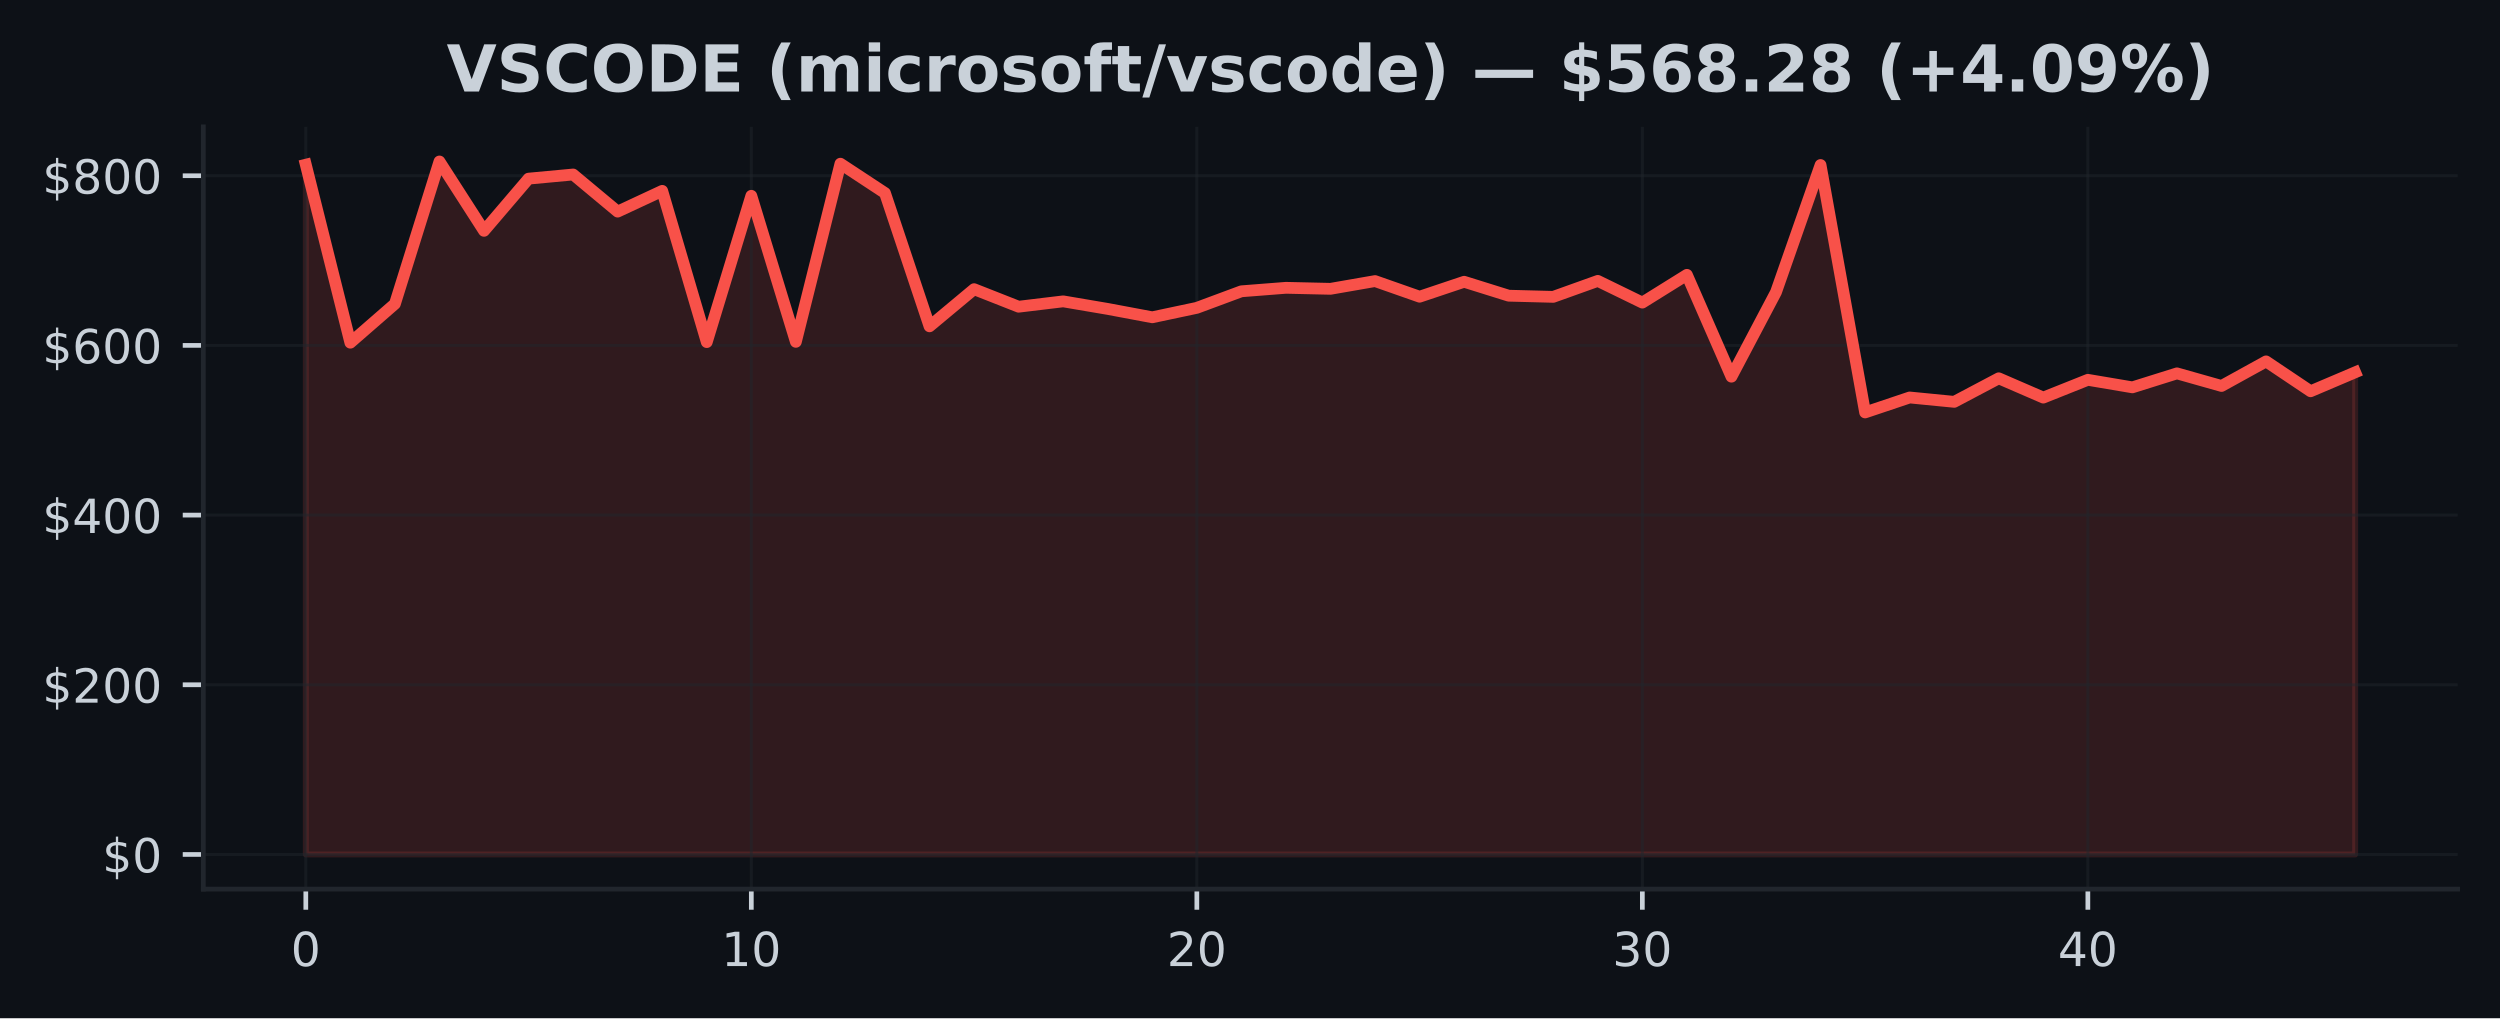
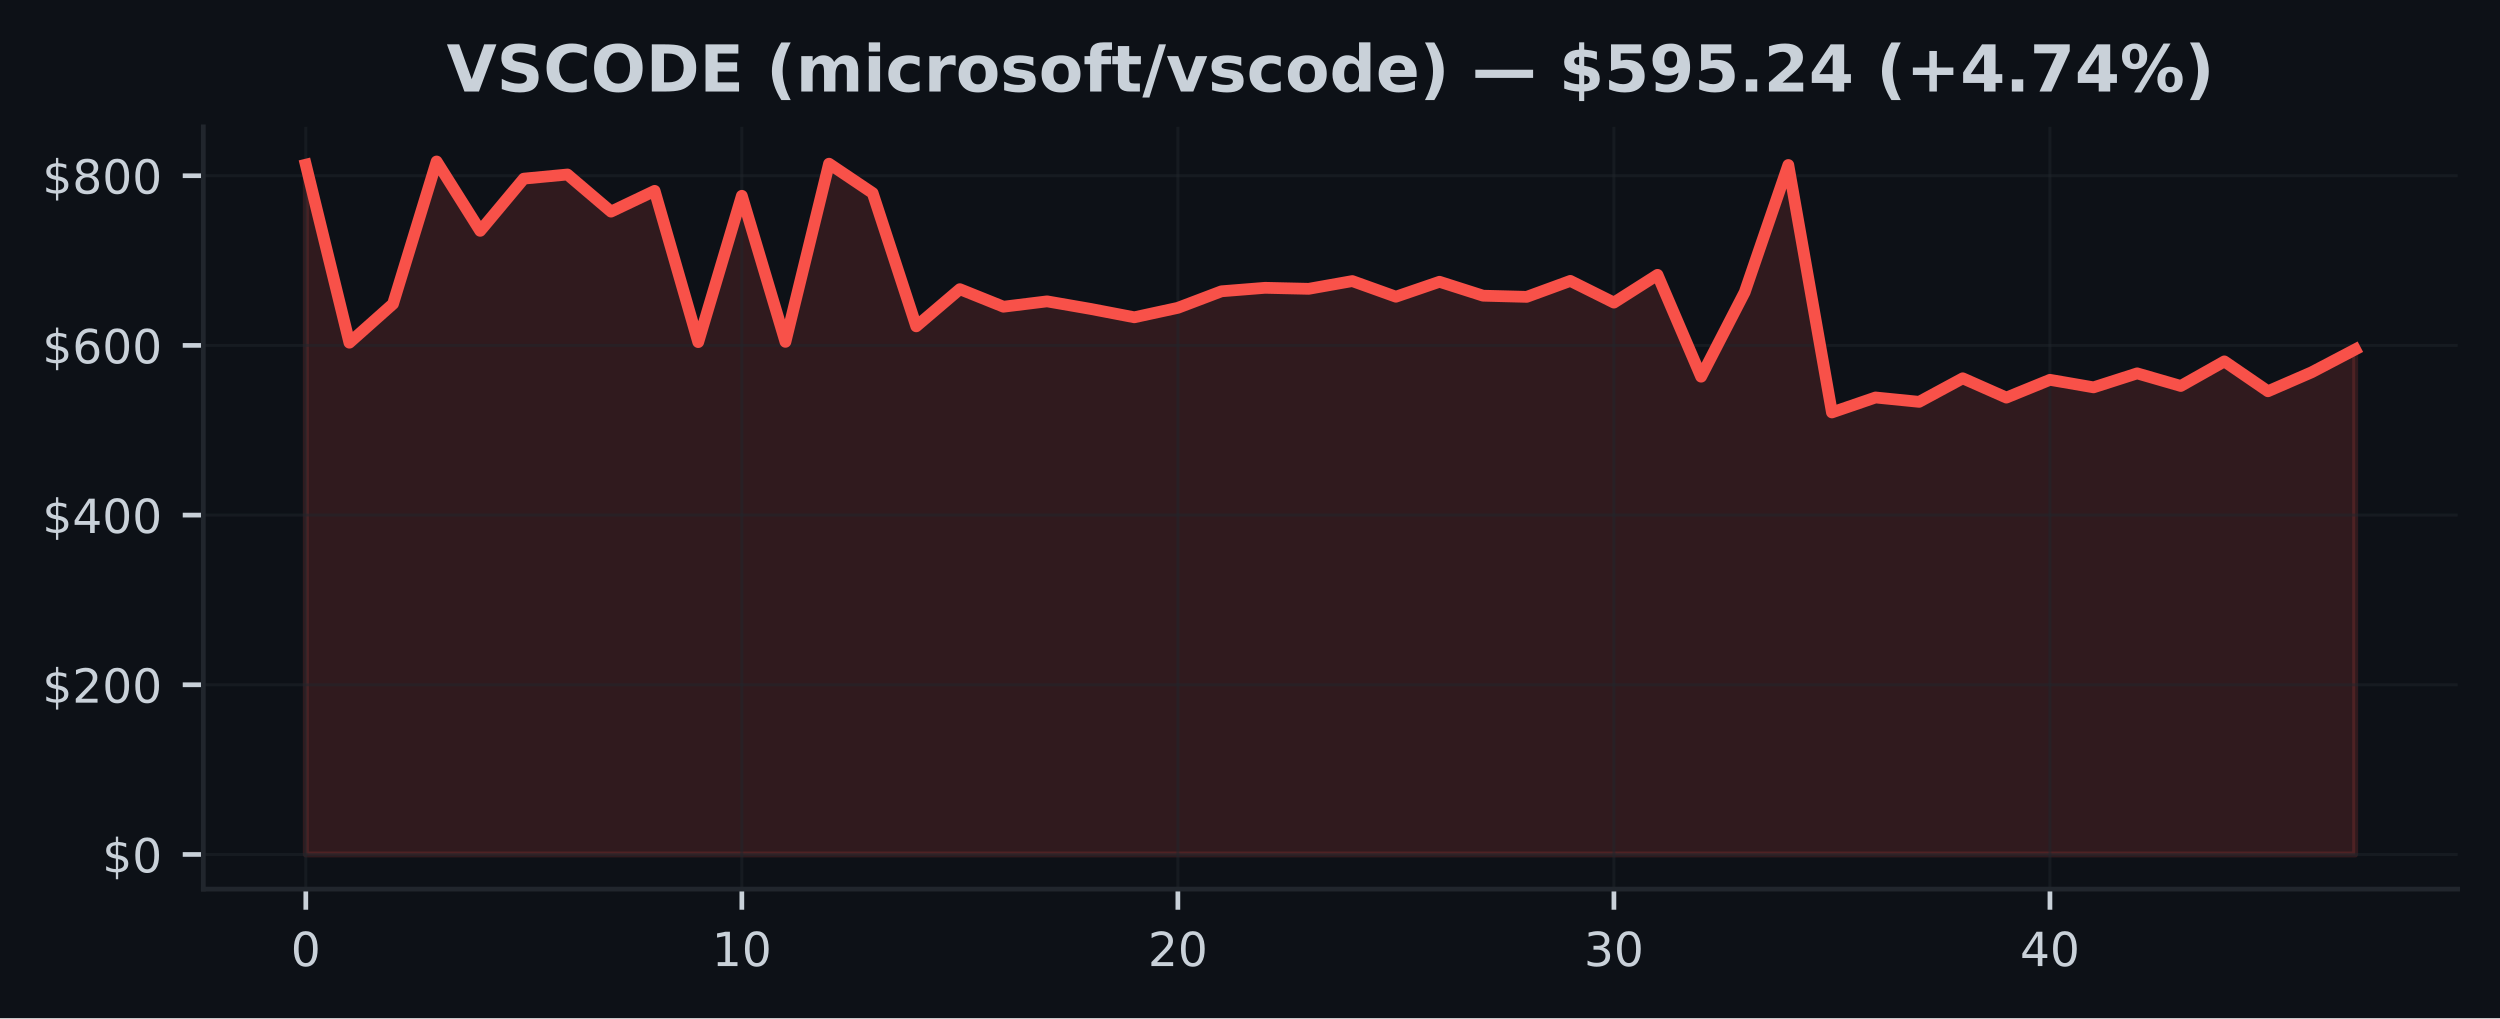
<svg xmlns="http://www.w3.org/2000/svg" xmlns:xlink="http://www.w3.org/1999/xlink" width="424.91pt" height="173.061pt" viewBox="0 0 424.91 173.061" version="1.1">
  <defs>
    <style type="text/css">*{stroke-linejoin: round; stroke-linecap: butt}</style>
  </defs>
  <g id="figure_1">
    <g id="patch_1">
      <path d="M 0 173.061  L 424.91 173.061  L 424.91 0  L 0 0  z " style="fill: #0d1117" />
    </g>
    <g id="axes_1">
      <g id="patch_2">
        <path d="M 34.56 151.118  L 417.71 151.118  L 417.71 21.558  L 34.56 21.558  z " style="fill: #0d1117" />
      </g>
      <g id="FillBetweenPolyCollection_1">
        <defs>
-           <path id="mf17feaef3d" d="M 51.976 -27.832  L 51.976 -145.067  L 59.548 -114.817  L 67.12 -121.409  L 74.692 -145.613  L 82.264 -133.829  L 89.837 -142.699  L 97.409 -143.403  L 104.981 -137.094  L 112.553 -140.621  L 120.125 -114.917  L 127.697 -139.78  L 135.269 -114.961  L 142.842 -145.237  L 150.414 -140.253  L 157.986 -117.597  L 165.558 -123.912  L 173.13 -120.93  L 180.702 -121.841  L 188.274 -120.555  L 195.846 -119.133  L 203.419 -120.74  L 210.991 -123.552  L 218.563 -124.144  L 226.135 -123.971  L 233.707 -125.289  L 241.279 -122.63  L 248.851 -125.17  L 256.424 -122.803  L 263.996 -122.606  L 271.568 -125.32  L 279.14 -121.629  L 286.712 -126.346  L 294.284 -109.04  L 301.856 -123.407  L 309.428 -145.014  L 317.001 -102.962  L 324.573 -105.504  L 332.145 -104.762  L 339.717 -108.763  L 347.289 -105.484  L 354.861 -108.505  L 362.433 -107.225  L 370.006 -109.603  L 377.578 -107.46  L 385.15 -111.637  L 392.722 -106.56  L 400.294 -109.78  L 400.294 -27.832  L 400.294 -27.832  L 392.722 -27.832  L 385.15 -27.832  L 377.578 -27.832  L 370.006 -27.832  L 362.433 -27.832  L 354.861 -27.832  L 347.289 -27.832  L 339.717 -27.832  L 332.145 -27.832  L 324.573 -27.832  L 317.001 -27.832  L 309.428 -27.832  L 301.856 -27.832  L 294.284 -27.832  L 286.712 -27.832  L 279.14 -27.832  L 271.568 -27.832  L 263.996 -27.832  L 256.424 -27.832  L 248.851 -27.832  L 241.279 -27.832  L 233.707 -27.832  L 226.135 -27.832  L 218.563 -27.832  L 210.991 -27.832  L 203.419 -27.832  L 195.846 -27.832  L 188.274 -27.832  L 180.702 -27.832  L 173.13 -27.832  L 165.558 -27.832  L 157.986 -27.832  L 150.414 -27.832  L 142.842 -27.832  L 135.269 -27.832  L 127.697 -27.832  L 120.125 -27.832  L 112.553 -27.832  L 104.981 -27.832  L 97.409 -27.832  L 89.837 -27.832  L 82.264 -27.832  L 74.692 -27.832  L 67.12 -27.832  L 59.548 -27.832  L 51.976 -27.832  z " style="stroke: #f85149; stroke-opacity: 0.15" />
+           <path id="m68abce3b39" d="M 51.976 -27.832  L 51.976 -145.067  L 59.387 -114.817  L 66.798 -121.409  L 74.209 -145.613  L 81.62 -133.829  L 89.031 -142.699  L 96.442 -143.403  L 103.853 -137.094  L 111.264 -140.621  L 118.675 -114.917  L 126.086 -139.78  L 133.497 -114.961  L 140.908 -145.237  L 148.319 -140.253  L 155.73 -117.597  L 163.141 -123.912  L 170.552 -120.93  L 177.963 -121.841  L 185.374 -120.555  L 192.785 -119.133  L 200.196 -120.74  L 207.607 -123.552  L 215.018 -124.144  L 222.429 -123.971  L 229.841 -125.289  L 237.252 -122.63  L 244.663 -125.17  L 252.074 -122.803  L 259.485 -122.606  L 266.896 -125.32  L 274.307 -121.629  L 281.718 -126.346  L 289.129 -109.04  L 296.54 -123.407  L 303.951 -145.014  L 311.362 -102.962  L 318.773 -105.504  L 326.184 -104.762  L 333.595 -108.763  L 341.006 -105.484  L 348.417 -108.505  L 355.828 -107.225  L 363.239 -109.603  L 370.65 -107.46  L 378.061 -111.637  L 385.472 -106.56  L 392.883 -109.78  L 400.294 -113.668  L 400.294 -27.832  L 400.294 -27.832  L 392.883 -27.832  L 385.472 -27.832  L 378.061 -27.832  L 370.65 -27.832  L 363.239 -27.832  L 355.828 -27.832  L 348.417 -27.832  L 341.006 -27.832  L 333.595 -27.832  L 326.184 -27.832  L 318.773 -27.832  L 311.362 -27.832  L 303.951 -27.832  L 296.54 -27.832  L 289.129 -27.832  L 281.718 -27.832  L 274.307 -27.832  L 266.896 -27.832  L 259.485 -27.832  L 252.074 -27.832  L 244.663 -27.832  L 237.252 -27.832  L 229.841 -27.832  L 222.429 -27.832  L 215.018 -27.832  L 207.607 -27.832  L 200.196 -27.832  L 192.785 -27.832  L 185.374 -27.832  L 177.963 -27.832  L 170.552 -27.832  L 163.141 -27.832  L 155.73 -27.832  L 148.319 -27.832  L 140.908 -27.832  L 133.497 -27.832  L 126.086 -27.832  L 118.675 -27.832  L 111.264 -27.832  L 103.853 -27.832  L 96.442 -27.832  L 89.031 -27.832  L 81.62 -27.832  L 74.209 -27.832  L 66.798 -27.832  L 59.387 -27.832  L 51.976 -27.832  z " style="stroke: #f85149; stroke-opacity: 0.15" />
        </defs>
-         <g clip-path="url(#p126ba7cfab)">
-           <use xlink:href="#mf17feaef3d" x="0" y="173.061" style="fill: #f85149; fill-opacity: 0.15; stroke: #f85149; stroke-opacity: 0.15" />
+         <g clip-path="url(#pc93f5d2f80)">
+           <use xlink:href="#m68abce3b39" x="0" y="173.061" style="fill: #f85149; fill-opacity: 0.15; stroke: #f85149; stroke-opacity: 0.15" />
        </g>
      </g>
      <g id="matplotlib.axis_1">
        <g id="xtick_1">
          <g id="line2d_1">
-             <path d="M 51.976 151.118  L 51.976 21.558  " clip-path="url(#p126ba7cfab)" style="fill: none; stroke: #21262d; stroke-opacity: 0.5; stroke-width: 0.5; stroke-linecap: square" />
+             <path d="M 51.976 151.118  L 51.976 21.558  " clip-path="url(#pc93f5d2f80)" style="fill: none; stroke: #21262d; stroke-opacity: 0.5; stroke-width: 0.5; stroke-linecap: square" />
          </g>
          <g id="line2d_2">
            <defs>
-               <path id="m221ac604a8" d="M 0 0  L 0 3.5  " style="stroke: #c9d1d9; stroke-width: 0.8" />
+               <path id="m10c31035a8" d="M 0 0  L 0 3.5  " style="stroke: #c9d1d9; stroke-width: 0.8" />
            </defs>
            <g>
-               <use xlink:href="#m221ac604a8" x="51.976" y="151.118" style="fill: #c9d1d9; stroke: #c9d1d9; stroke-width: 0.8" />
+               <use xlink:href="#m10c31035a8" x="51.976" y="151.118" style="fill: #c9d1d9; stroke: #c9d1d9; stroke-width: 0.8" />
            </g>
          </g>
          <g id="text_1">
            <g style="fill: #c9d1d9" transform="translate(49.43091 164.197) scale(0.08 -0.08)">
              <defs>
                <path id="DejaVuSans-30" d="M 2034 4250  Q 1547 4250 1301 3770  Q 1056 3291 1056 2328  Q 1056 1369 1301 889  Q 1547 409 2034 409  Q 2525 409 2770 889  Q 3016 1369 3016 2328  Q 3016 3291 2770 3770  Q 2525 4250 2034 4250  z M 2034 4750  Q 2819 4750 3233 4129  Q 3647 3509 3647 2328  Q 3647 1150 3233 529  Q 2819 -91 2034 -91  Q 1250 -91 836 529  Q 422 1150 422 2328  Q 422 3509 836 4129  Q 1250 4750 2034 4750  z " transform="scale(0.015625)" />
              </defs>
              <use xlink:href="#DejaVuSans-30" />
            </g>
          </g>
        </g>
        <g id="xtick_2">
          <g id="line2d_3">
-             <path d="M 127.697 151.118  L 127.697 21.558  " clip-path="url(#p126ba7cfab)" style="fill: none; stroke: #21262d; stroke-opacity: 0.5; stroke-width: 0.5; stroke-linecap: square" />
+             <path d="M 126.086 151.118  L 126.086 21.558  " clip-path="url(#pc93f5d2f80)" style="fill: none; stroke: #21262d; stroke-opacity: 0.5; stroke-width: 0.5; stroke-linecap: square" />
          </g>
          <g id="line2d_4">
            <g>
-               <use xlink:href="#m221ac604a8" x="127.697" y="151.118" style="fill: #c9d1d9; stroke: #c9d1d9; stroke-width: 0.8" />
+               <use xlink:href="#m10c31035a8" x="126.086" y="151.118" style="fill: #c9d1d9; stroke: #c9d1d9; stroke-width: 0.8" />
            </g>
          </g>
          <g id="text_2">
-             <g style="fill: #c9d1d9" transform="translate(122.6073 164.197) scale(0.08 -0.08)">
+             <g style="fill: #c9d1d9" transform="translate(120.9962 164.197) scale(0.08 -0.08)">
              <defs>
                <path id="DejaVuSans-31" d="M 794 531  L 1825 531  L 1825 4091  L 703 3866  L 703 4441  L 1819 4666  L 2450 4666  L 2450 531  L 3481 531  L 3481 0  L 794 0  L 794 531  z " transform="scale(0.015625)" />
              </defs>
              <use xlink:href="#DejaVuSans-31" />
              <use xlink:href="#DejaVuSans-30" transform="translate(63.62305 0)" />
            </g>
          </g>
        </g>
        <g id="xtick_3">
          <g id="line2d_5">
-             <path d="M 203.419 151.118  L 203.419 21.558  " clip-path="url(#p126ba7cfab)" style="fill: none; stroke: #21262d; stroke-opacity: 0.5; stroke-width: 0.5; stroke-linecap: square" />
+             <path d="M 200.196 151.118  L 200.196 21.558  " clip-path="url(#pc93f5d2f80)" style="fill: none; stroke: #21262d; stroke-opacity: 0.5; stroke-width: 0.5; stroke-linecap: square" />
          </g>
          <g id="line2d_6">
            <g>
-               <use xlink:href="#m221ac604a8" x="203.419" y="151.118" style="fill: #c9d1d9; stroke: #c9d1d9; stroke-width: 0.8" />
+               <use xlink:href="#m10c31035a8" x="200.196" y="151.118" style="fill: #c9d1d9; stroke: #c9d1d9; stroke-width: 0.8" />
            </g>
          </g>
          <g id="text_3">
-             <g style="fill: #c9d1d9" transform="translate(198.3286 164.197) scale(0.08 -0.08)">
+             <g style="fill: #c9d1d9" transform="translate(195.1064 164.197) scale(0.08 -0.08)">
              <defs>
                <path id="DejaVuSans-32" d="M 1228 531  L 3431 531  L 3431 0  L 469 0  L 469 531  Q 828 903 1448 1529  Q 2069 2156 2228 2338  Q 2531 2678 2651 2914  Q 2772 3150 2772 3378  Q 2772 3750 2511 3984  Q 2250 4219 1831 4219  Q 1534 4219 1204 4116  Q 875 4013 500 3803  L 500 4441  Q 881 4594 1212 4672  Q 1544 4750 1819 4750  Q 2544 4750 2975 4387  Q 3406 4025 3406 3419  Q 3406 3131 3298 2873  Q 3191 2616 2906 2266  Q 2828 2175 2409 1742  Q 1991 1309 1228 531  z " transform="scale(0.015625)" />
              </defs>
              <use xlink:href="#DejaVuSans-32" />
              <use xlink:href="#DejaVuSans-30" transform="translate(63.62305 0)" />
            </g>
          </g>
        </g>
        <g id="xtick_4">
          <g id="line2d_7">
-             <path d="M 279.14 151.118  L 279.14 21.558  " clip-path="url(#p126ba7cfab)" style="fill: none; stroke: #21262d; stroke-opacity: 0.5; stroke-width: 0.5; stroke-linecap: square" />
+             <path d="M 274.307 151.118  L 274.307 21.558  " clip-path="url(#pc93f5d2f80)" style="fill: none; stroke: #21262d; stroke-opacity: 0.5; stroke-width: 0.5; stroke-linecap: square" />
          </g>
          <g id="line2d_8">
            <g>
-               <use xlink:href="#m221ac604a8" x="279.14" y="151.118" style="fill: #c9d1d9; stroke: #c9d1d9; stroke-width: 0.8" />
+               <use xlink:href="#m10c31035a8" x="274.307" y="151.118" style="fill: #c9d1d9; stroke: #c9d1d9; stroke-width: 0.8" />
            </g>
          </g>
          <g id="text_4">
-             <g style="fill: #c9d1d9" transform="translate(274.0499 164.197) scale(0.08 -0.08)">
+             <g style="fill: #c9d1d9" transform="translate(269.2167 164.197) scale(0.08 -0.08)">
              <defs>
                <path id="DejaVuSans-33" d="M 2597 2516  Q 3050 2419 3304 2112  Q 3559 1806 3559 1356  Q 3559 666 3084 287  Q 2609 -91 1734 -91  Q 1441 -91 1130 -33  Q 819 25 488 141  L 488 750  Q 750 597 1062 519  Q 1375 441 1716 441  Q 2309 441 2620 675  Q 2931 909 2931 1356  Q 2931 1769 2642 2001  Q 2353 2234 1838 2234  L 1294 2234  L 1294 2753  L 1863 2753  Q 2328 2753 2575 2939  Q 2822 3125 2822 3475  Q 2822 3834 2567 4026  Q 2313 4219 1838 4219  Q 1578 4219 1281 4162  Q 984 4106 628 3988  L 628 4550  Q 988 4650 1302 4700  Q 1616 4750 1894 4750  Q 2613 4750 3031 4423  Q 3450 4097 3450 3541  Q 3450 3153 3228 2886  Q 3006 2619 2597 2516  z " transform="scale(0.015625)" />
              </defs>
              <use xlink:href="#DejaVuSans-33" />
              <use xlink:href="#DejaVuSans-30" transform="translate(63.62305 0)" />
            </g>
          </g>
        </g>
        <g id="xtick_5">
          <g id="line2d_9">
-             <path d="M 354.861 151.118  L 354.861 21.558  " clip-path="url(#p126ba7cfab)" style="fill: none; stroke: #21262d; stroke-opacity: 0.5; stroke-width: 0.5; stroke-linecap: square" />
+             <path d="M 348.417 151.118  L 348.417 21.558  " clip-path="url(#pc93f5d2f80)" style="fill: none; stroke: #21262d; stroke-opacity: 0.5; stroke-width: 0.5; stroke-linecap: square" />
          </g>
          <g id="line2d_10">
            <g>
-               <use xlink:href="#m221ac604a8" x="354.861" y="151.118" style="fill: #c9d1d9; stroke: #c9d1d9; stroke-width: 0.8" />
+               <use xlink:href="#m10c31035a8" x="348.417" y="151.118" style="fill: #c9d1d9; stroke: #c9d1d9; stroke-width: 0.8" />
            </g>
          </g>
          <g id="text_5">
-             <g style="fill: #c9d1d9" transform="translate(349.7713 164.197) scale(0.08 -0.08)">
+             <g style="fill: #c9d1d9" transform="translate(343.3269 164.197) scale(0.08 -0.08)">
              <defs>
                <path id="DejaVuSans-34" d="M 2419 4116  L 825 1625  L 2419 1625  L 2419 4116  z M 2253 4666  L 3047 4666  L 3047 1625  L 3713 1625  L 3713 1100  L 3047 1100  L 3047 0  L 2419 0  L 2419 1100  L 313 1100  L 313 1709  L 2253 4666  z " transform="scale(0.015625)" />
              </defs>
              <use xlink:href="#DejaVuSans-34" />
              <use xlink:href="#DejaVuSans-30" transform="translate(63.62305 0)" />
            </g>
          </g>
        </g>
      </g>
      <g id="matplotlib.axis_2">
        <g id="ytick_1">
          <g id="line2d_11">
-             <path d="M 34.56 145.229  L 417.71 145.229  " clip-path="url(#p126ba7cfab)" style="fill: none; stroke: #21262d; stroke-opacity: 0.5; stroke-width: 0.5; stroke-linecap: square" />
+             <path d="M 34.56 145.229  L 417.71 145.229  " clip-path="url(#pc93f5d2f80)" style="fill: none; stroke: #21262d; stroke-opacity: 0.5; stroke-width: 0.5; stroke-linecap: square" />
          </g>
          <g id="line2d_12">
            <defs>
-               <path id="ma756ea5282" d="M 0 0  L -3.5 0  " style="stroke: #c9d1d9; stroke-width: 0.8" />
+               <path id="mf0d261f36d" d="M 0 0  L -3.5 0  " style="stroke: #c9d1d9; stroke-width: 0.8" />
            </defs>
            <g>
-               <use xlink:href="#ma756ea5282" x="34.56" y="145.229" style="fill: #c9d1d9; stroke: #c9d1d9; stroke-width: 0.8" />
+               <use xlink:href="#mf0d261f36d" x="34.56" y="145.229" style="fill: #c9d1d9; stroke: #c9d1d9; stroke-width: 0.8" />
            </g>
          </g>
          <g id="text_6">
            <g style="fill: #c9d1d9" transform="translate(17.38 148.2686) scale(0.08 -0.08)">
              <defs>
                <path id="DejaVuSans-24" d="M 2163 -941  L 1850 -941  L 1847 0  Q 1519 6 1191 76  Q 863 147 531 288  L 531 850  Q 850 650 1176 548  Q 1503 447 1850 444  L 1850 1869  Q 1159 1981 845 2250  Q 531 2519 531 2988  Q 531 3497 872 3790  Q 1213 4084 1850 4128  L 1850 4863  L 2163 4863  L 2163 4138  Q 2453 4125 2725 4076  Q 2997 4028 3256 3944  L 3256 3397  Q 2997 3528 2723 3600  Q 2450 3672 2163 3684  L 2163 2350  Q 2872 2241 3206 1959  Q 3541 1678 3541 1191  Q 3541 663 3186 358  Q 2831 53 2163 6  L 2163 -941  z M 1850 2406  L 1850 3688  Q 1488 3647 1297 3481  Q 1106 3316 1106 3041  Q 1106 2772 1282 2622  Q 1459 2472 1850 2406  z M 2163 1806  L 2163 453  Q 2559 506 2761 678  Q 2963 850 2963 1131  Q 2963 1406 2770 1568  Q 2578 1731 2163 1806  z " transform="scale(0.015625)" />
              </defs>
              <use xlink:href="#DejaVuSans-24" />
              <use xlink:href="#DejaVuSans-30" transform="translate(63.62305 0)" />
            </g>
          </g>
        </g>
        <g id="ytick_2">
          <g id="line2d_13">
-             <path d="M 34.56 116.388  L 417.71 116.388  " clip-path="url(#p126ba7cfab)" style="fill: none; stroke: #21262d; stroke-opacity: 0.5; stroke-width: 0.5; stroke-linecap: square" />
+             <path d="M 34.56 116.388  L 417.71 116.388  " clip-path="url(#pc93f5d2f80)" style="fill: none; stroke: #21262d; stroke-opacity: 0.5; stroke-width: 0.5; stroke-linecap: square" />
          </g>
          <g id="line2d_14">
            <g>
-               <use xlink:href="#ma756ea5282" x="34.56" y="116.388" style="fill: #c9d1d9; stroke: #c9d1d9; stroke-width: 0.8" />
+               <use xlink:href="#mf0d261f36d" x="34.56" y="116.388" style="fill: #c9d1d9; stroke: #c9d1d9; stroke-width: 0.8" />
            </g>
          </g>
          <g id="text_7">
            <g style="fill: #c9d1d9" transform="translate(7.2 119.4277) scale(0.08 -0.08)">
              <use xlink:href="#DejaVuSans-24" />
              <use xlink:href="#DejaVuSans-32" transform="translate(63.62305 0)" />
              <use xlink:href="#DejaVuSans-30" transform="translate(127.2461 0)" />
              <use xlink:href="#DejaVuSans-30" transform="translate(190.8691 0)" />
            </g>
          </g>
        </g>
        <g id="ytick_3">
          <g id="line2d_15">
-             <path d="M 34.56 87.547  L 417.71 87.547  " clip-path="url(#p126ba7cfab)" style="fill: none; stroke: #21262d; stroke-opacity: 0.5; stroke-width: 0.5; stroke-linecap: square" />
+             <path d="M 34.56 87.547  L 417.71 87.547  " clip-path="url(#pc93f5d2f80)" style="fill: none; stroke: #21262d; stroke-opacity: 0.5; stroke-width: 0.5; stroke-linecap: square" />
          </g>
          <g id="line2d_16">
            <g>
-               <use xlink:href="#ma756ea5282" x="34.56" y="87.547" style="fill: #c9d1d9; stroke: #c9d1d9; stroke-width: 0.8" />
+               <use xlink:href="#mf0d261f36d" x="34.56" y="87.547" style="fill: #c9d1d9; stroke: #c9d1d9; stroke-width: 0.8" />
            </g>
          </g>
          <g id="text_8">
            <g style="fill: #c9d1d9" transform="translate(7.2 90.58681) scale(0.08 -0.08)">
              <use xlink:href="#DejaVuSans-24" />
              <use xlink:href="#DejaVuSans-34" transform="translate(63.62305 0)" />
              <use xlink:href="#DejaVuSans-30" transform="translate(127.2461 0)" />
              <use xlink:href="#DejaVuSans-30" transform="translate(190.8691 0)" />
            </g>
          </g>
        </g>
        <g id="ytick_4">
          <g id="line2d_17">
-             <path d="M 34.56 58.707  L 417.71 58.707  " clip-path="url(#p126ba7cfab)" style="fill: none; stroke: #21262d; stroke-opacity: 0.5; stroke-width: 0.5; stroke-linecap: square" />
+             <path d="M 34.56 58.707  L 417.71 58.707  " clip-path="url(#pc93f5d2f80)" style="fill: none; stroke: #21262d; stroke-opacity: 0.5; stroke-width: 0.5; stroke-linecap: square" />
          </g>
          <g id="line2d_18">
            <g>
-               <use xlink:href="#ma756ea5282" x="34.56" y="58.707" style="fill: #c9d1d9; stroke: #c9d1d9; stroke-width: 0.8" />
+               <use xlink:href="#mf0d261f36d" x="34.56" y="58.707" style="fill: #c9d1d9; stroke: #c9d1d9; stroke-width: 0.8" />
            </g>
          </g>
          <g id="text_9">
            <g style="fill: #c9d1d9" transform="translate(7.2 61.74593) scale(0.08 -0.08)">
              <defs>
                <path id="DejaVuSans-36" d="M 2113 2584  Q 1688 2584 1439 2293  Q 1191 2003 1191 1497  Q 1191 994 1439 701  Q 1688 409 2113 409  Q 2538 409 2786 701  Q 3034 994 3034 1497  Q 3034 2003 2786 2293  Q 2538 2584 2113 2584  z M 3366 4563  L 3366 3988  Q 3128 4100 2886 4159  Q 2644 4219 2406 4219  Q 1781 4219 1451 3797  Q 1122 3375 1075 2522  Q 1259 2794 1537 2939  Q 1816 3084 2150 3084  Q 2853 3084 3261 2657  Q 3669 2231 3669 1497  Q 3669 778 3244 343  Q 2819 -91 2113 -91  Q 1303 -91 875 529  Q 447 1150 447 2328  Q 447 3434 972 4092  Q 1497 4750 2381 4750  Q 2619 4750 2861 4703  Q 3103 4656 3366 4563  z " transform="scale(0.015625)" />
              </defs>
              <use xlink:href="#DejaVuSans-24" />
              <use xlink:href="#DejaVuSans-36" transform="translate(63.62305 0)" />
              <use xlink:href="#DejaVuSans-30" transform="translate(127.2461 0)" />
              <use xlink:href="#DejaVuSans-30" transform="translate(190.8691 0)" />
            </g>
          </g>
        </g>
        <g id="ytick_5">
          <g id="line2d_19">
-             <path d="M 34.56 29.866  L 417.71 29.866  " clip-path="url(#p126ba7cfab)" style="fill: none; stroke: #21262d; stroke-opacity: 0.5; stroke-width: 0.5; stroke-linecap: square" />
+             <path d="M 34.56 29.866  L 417.71 29.866  " clip-path="url(#pc93f5d2f80)" style="fill: none; stroke: #21262d; stroke-opacity: 0.5; stroke-width: 0.5; stroke-linecap: square" />
          </g>
          <g id="line2d_20">
            <g>
-               <use xlink:href="#ma756ea5282" x="34.56" y="29.866" style="fill: #c9d1d9; stroke: #c9d1d9; stroke-width: 0.8" />
+               <use xlink:href="#mf0d261f36d" x="34.56" y="29.866" style="fill: #c9d1d9; stroke: #c9d1d9; stroke-width: 0.8" />
            </g>
          </g>
          <g id="text_10">
            <g style="fill: #c9d1d9" transform="translate(7.2 32.90505) scale(0.08 -0.08)">
              <defs>
                <path id="DejaVuSans-38" d="M 2034 2216  Q 1584 2216 1326 1975  Q 1069 1734 1069 1313  Q 1069 891 1326 650  Q 1584 409 2034 409  Q 2484 409 2743 651  Q 3003 894 3003 1313  Q 3003 1734 2745 1975  Q 2488 2216 2034 2216  z M 1403 2484  Q 997 2584 770 2862  Q 544 3141 544 3541  Q 544 4100 942 4425  Q 1341 4750 2034 4750  Q 2731 4750 3128 4425  Q 3525 4100 3525 3541  Q 3525 3141 3298 2862  Q 3072 2584 2669 2484  Q 3125 2378 3379 2068  Q 3634 1759 3634 1313  Q 3634 634 3220 271  Q 2806 -91 2034 -91  Q 1263 -91 848 271  Q 434 634 434 1313  Q 434 1759 690 2068  Q 947 2378 1403 2484  z M 1172 3481  Q 1172 3119 1398 2916  Q 1625 2713 2034 2713  Q 2441 2713 2670 2916  Q 2900 3119 2900 3481  Q 2900 3844 2670 4047  Q 2441 4250 2034 4250  Q 1625 4250 1398 4047  Q 1172 3844 1172 3481  z " transform="scale(0.015625)" />
              </defs>
              <use xlink:href="#DejaVuSans-24" />
              <use xlink:href="#DejaVuSans-38" transform="translate(63.62305 0)" />
              <use xlink:href="#DejaVuSans-30" transform="translate(127.2461 0)" />
              <use xlink:href="#DejaVuSans-30" transform="translate(190.8691 0)" />
            </g>
          </g>
        </g>
      </g>
      <g id="line2d_21">
-         <path d="M 51.976 27.994  L 59.548 58.244  L 67.12 51.652  L 74.692 27.447  L 82.264 39.232  L 89.837 30.362  L 97.409 29.658  L 104.981 35.967  L 112.553 32.44  L 120.125 58.144  L 127.697 33.28  L 135.269 58.099  L 142.842 27.824  L 150.414 32.807  L 157.986 55.463  L 165.558 49.149  L 173.13 52.131  L 180.702 51.219  L 188.274 52.506  L 195.846 53.928  L 203.419 52.321  L 210.991 49.509  L 218.563 48.917  L 226.135 49.09  L 233.707 47.772  L 241.279 50.431  L 248.851 47.891  L 256.424 50.258  L 263.996 50.455  L 271.568 47.741  L 279.14 51.431  L 286.712 46.715  L 294.284 64.02  L 301.856 49.653  L 309.428 28.047  L 317.001 70.099  L 324.573 67.556  L 332.145 68.299  L 339.717 64.297  L 347.289 67.577  L 354.861 64.555  L 362.433 65.836  L 370.006 63.458  L 377.578 65.601  L 385.15 61.423  L 392.722 66.501  L 400.294 63.281  " clip-path="url(#p126ba7cfab)" style="fill: none; stroke: #f85149; stroke-width: 2; stroke-linecap: square" />
+         <path d="M 51.976 27.994  L 59.387 58.244  L 66.798 51.652  L 74.209 27.447  L 81.62 39.232  L 89.031 30.362  L 96.442 29.658  L 103.853 35.967  L 111.264 32.44  L 118.675 58.144  L 126.086 33.28  L 133.497 58.099  L 140.908 27.824  L 148.319 32.807  L 155.73 55.463  L 163.141 49.149  L 170.552 52.131  L 177.963 51.219  L 185.374 52.506  L 192.785 53.928  L 200.196 52.321  L 207.607 49.509  L 215.018 48.917  L 222.429 49.09  L 229.841 47.772  L 237.252 50.431  L 244.663 47.891  L 252.074 50.258  L 259.485 50.455  L 266.896 47.741  L 274.307 51.431  L 281.718 46.715  L 289.129 64.02  L 296.54 49.653  L 303.951 28.047  L 311.362 70.099  L 318.773 67.556  L 326.184 68.299  L 333.595 64.297  L 341.006 67.577  L 348.417 64.555  L 355.828 65.836  L 363.239 63.458  L 370.65 65.601  L 378.061 61.423  L 385.472 66.501  L 392.883 63.281  L 400.294 59.393  " clip-path="url(#pc93f5d2f80)" style="fill: none; stroke: #f85149; stroke-width: 2; stroke-linecap: square" />
      </g>
      <g id="patch_3">
        <path d="M 34.56 151.118  L 34.56 21.558  " style="fill: none; stroke: #21262d; stroke-width: 0.8; stroke-linejoin: miter; stroke-linecap: square" />
      </g>
      <g id="patch_4">
        <path d="M 34.56 151.118  L 417.71 151.118  " style="fill: none; stroke: #21262d; stroke-width: 0.8; stroke-linejoin: miter; stroke-linecap: square" />
      </g>
      <g id="text_11">
        <g style="fill: #c9d1d9" transform="translate(75.91367 15.55828) scale(0.11 -0.11)">
          <defs>
            <path id="DejaVuSans-Bold-56" d="M 31 4666  L 1241 4666  L 2478 1222  L 3713 4666  L 4922 4666  L 3194 0  L 1759 0  L 31 4666  z " transform="scale(0.015625)" />
            <path id="DejaVuSans-Bold-53" d="M 3834 4519  L 3834 3531  Q 3450 3703 3084 3790  Q 2719 3878 2394 3878  Q 1963 3878 1756 3759  Q 1550 3641 1550 3391  Q 1550 3203 1689 3098  Q 1828 2994 2194 2919  L 2706 2816  Q 3484 2659 3812 2340  Q 4141 2022 4141 1434  Q 4141 663 3683 286  Q 3225 -91 2284 -91  Q 1841 -91 1394 -6  Q 947 78 500 244  L 500 1259  Q 947 1022 1364 901  Q 1781 781 2169 781  Q 2563 781 2772 912  Q 2981 1044 2981 1288  Q 2981 1506 2839 1625  Q 2697 1744 2272 1838  L 1806 1941  Q 1106 2091 782 2419  Q 459 2747 459 3303  Q 459 4000 909 4375  Q 1359 4750 2203 4750  Q 2588 4750 2994 4692  Q 3400 4634 3834 4519  z " transform="scale(0.015625)" />
            <path id="DejaVuSans-Bold-43" d="M 4288 256  Q 3956 84 3597 -3  Q 3238 -91 2847 -91  Q 1681 -91 1000 561  Q 319 1213 319 2328  Q 319 3447 1000 4098  Q 1681 4750 2847 4750  Q 3238 4750 3597 4662  Q 3956 4575 4288 4403  L 4288 3438  Q 3953 3666 3628 3772  Q 3303 3878 2944 3878  Q 2300 3878 1931 3465  Q 1563 3053 1563 2328  Q 1563 1606 1931 1193  Q 2300 781 2944 781  Q 3303 781 3628 887  Q 3953 994 4288 1222  L 4288 256  z " transform="scale(0.015625)" />
            <path id="DejaVuSans-Bold-4f" d="M 2719 3878  Q 2169 3878 1866 3472  Q 1563 3066 1563 2328  Q 1563 1594 1866 1187  Q 2169 781 2719 781  Q 3272 781 3575 1187  Q 3878 1594 3878 2328  Q 3878 3066 3575 3472  Q 3272 3878 2719 3878  z M 2719 4750  Q 3844 4750 4481 4106  Q 5119 3463 5119 2328  Q 5119 1197 4481 553  Q 3844 -91 2719 -91  Q 1597 -91 958 553  Q 319 1197 319 2328  Q 319 3463 958 4106  Q 1597 4750 2719 4750  z " transform="scale(0.015625)" />
            <path id="DejaVuSans-Bold-44" d="M 1791 3756  L 1791 909  L 2222 909  Q 2959 909 3348 1275  Q 3738 1641 3738 2338  Q 3738 3031 3350 3393  Q 2963 3756 2222 3756  L 1791 3756  z M 588 4666  L 1856 4666  Q 2919 4666 3439 4514  Q 3959 4363 4331 4000  Q 4659 3684 4818 3271  Q 4978 2859 4978 2338  Q 4978 1809 4818 1395  Q 4659 981 4331 666  Q 3956 303 3431 151  Q 2906 0 1856 0  L 588 0  L 588 4666  z " transform="scale(0.015625)" />
            <path id="DejaVuSans-Bold-45" d="M 588 4666  L 3834 4666  L 3834 3756  L 1791 3756  L 1791 2888  L 3713 2888  L 3713 1978  L 1791 1978  L 1791 909  L 3903 909  L 3903 0  L 588 0  L 588 4666  z " transform="scale(0.015625)" />
            <path id="DejaVuSans-Bold-20" transform="scale(0.015625)" />
            <path id="DejaVuSans-Bold-28" d="M 2413 -844  L 1484 -844  Q 1006 -72 778 623  Q 550 1319 550 2003  Q 550 2688 779 3389  Q 1009 4091 1484 4856  L 2413 4856  Q 2013 4116 1813 3408  Q 1613 2700 1613 2009  Q 1613 1319 1811 609  Q 2009 -100 2413 -844  z " transform="scale(0.015625)" />
            <path id="DejaVuSans-Bold-6d" d="M 3781 2919  Q 3994 3244 4286 3414  Q 4578 3584 4928 3584  Q 5531 3584 5847 3212  Q 6163 2841 6163 2131  L 6163 0  L 5038 0  L 5038 1825  Q 5041 1866 5042 1909  Q 5044 1953 5044 2034  Q 5044 2406 4934 2573  Q 4825 2741 4581 2741  Q 4263 2741 4089 2478  Q 3916 2216 3909 1719  L 3909 0  L 2784 0  L 2784 1825  Q 2784 2406 2684 2573  Q 2584 2741 2328 2741  Q 2006 2741 1831 2477  Q 1656 2213 1656 1722  L 1656 0  L 531 0  L 531 3500  L 1656 3500  L 1656 2988  Q 1863 3284 2130 3434  Q 2397 3584 2719 3584  Q 3081 3584 3359 3409  Q 3638 3234 3781 2919  z " transform="scale(0.015625)" />
            <path id="DejaVuSans-Bold-69" d="M 538 3500  L 1656 3500  L 1656 0  L 538 0  L 538 3500  z M 538 4863  L 1656 4863  L 1656 3950  L 538 3950  L 538 4863  z " transform="scale(0.015625)" />
            <path id="DejaVuSans-Bold-63" d="M 3366 3391  L 3366 2478  Q 3138 2634 2908 2709  Q 2678 2784 2431 2784  Q 1963 2784 1702 2511  Q 1441 2238 1441 1747  Q 1441 1256 1702 982  Q 1963 709 2431 709  Q 2694 709 2930 787  Q 3166 866 3366 1019  L 3366 103  Q 3103 6 2833 -42  Q 2563 -91 2291 -91  Q 1344 -91 809 395  Q 275 881 275 1747  Q 275 2613 809 3098  Q 1344 3584 2291 3584  Q 2566 3584 2833 3536  Q 3100 3488 3366 3391  z " transform="scale(0.015625)" />
            <path id="DejaVuSans-Bold-72" d="M 3138 2547  Q 2991 2616 2845 2648  Q 2700 2681 2553 2681  Q 2122 2681 1889 2404  Q 1656 2128 1656 1613  L 1656 0  L 538 0  L 538 3500  L 1656 3500  L 1656 2925  Q 1872 3269 2151 3426  Q 2431 3584 2822 3584  Q 2878 3584 2943 3579  Q 3009 3575 3134 3559  L 3138 2547  z " transform="scale(0.015625)" />
            <path id="DejaVuSans-Bold-6f" d="M 2203 2784  Q 1831 2784 1636 2517  Q 1441 2250 1441 1747  Q 1441 1244 1636 976  Q 1831 709 2203 709  Q 2569 709 2762 976  Q 2956 1244 2956 1747  Q 2956 2250 2762 2517  Q 2569 2784 2203 2784  z M 2203 3584  Q 3106 3584 3614 3096  Q 4122 2609 4122 1747  Q 4122 884 3614 396  Q 3106 -91 2203 -91  Q 1297 -91 786 396  Q 275 884 275 1747  Q 275 2609 786 3096  Q 1297 3584 2203 3584  z " transform="scale(0.015625)" />
            <path id="DejaVuSans-Bold-73" d="M 3272 3391  L 3272 2541  Q 2913 2691 2578 2766  Q 2244 2841 1947 2841  Q 1628 2841 1473 2761  Q 1319 2681 1319 2516  Q 1319 2381 1436 2309  Q 1553 2238 1856 2203  L 2053 2175  Q 2913 2066 3209 1816  Q 3506 1566 3506 1031  Q 3506 472 3093 190  Q 2681 -91 1863 -91  Q 1516 -91 1145 -36  Q 775 19 384 128  L 384 978  Q 719 816 1070 734  Q 1422 653 1784 653  Q 2113 653 2278 743  Q 2444 834 2444 1013  Q 2444 1163 2330 1236  Q 2216 1309 1875 1350  L 1678 1375  Q 931 1469 631 1722  Q 331 1975 331 2491  Q 331 3047 712 3315  Q 1094 3584 1881 3584  Q 2191 3584 2531 3537  Q 2872 3491 3272 3391  z " transform="scale(0.015625)" />
            <path id="DejaVuSans-Bold-66" d="M 2841 4863  L 2841 4128  L 2222 4128  Q 1984 4128 1890 4042  Q 1797 3956 1797 3744  L 1797 3500  L 2753 3500  L 2753 2700  L 1797 2700  L 1797 0  L 678 0  L 678 2700  L 122 2700  L 122 3500  L 678 3500  L 678 3744  Q 678 4316 997 4589  Q 1316 4863 1984 4863  L 2841 4863  z " transform="scale(0.015625)" />
            <path id="DejaVuSans-Bold-74" d="M 1759 4494  L 1759 3500  L 2913 3500  L 2913 2700  L 1759 2700  L 1759 1216  Q 1759 972 1856 886  Q 1953 800 2241 800  L 2816 800  L 2816 0  L 1856 0  Q 1194 0 917 276  Q 641 553 641 1216  L 641 2700  L 84 2700  L 84 3500  L 641 3500  L 641 4494  L 1759 4494  z " transform="scale(0.015625)" />
            <path id="DejaVuSans-Bold-2f" d="M 1644 4666  L 2338 4666  L 691 -594  L 0 -594  L 1644 4666  z " transform="scale(0.015625)" />
            <path id="DejaVuSans-Bold-76" d="M 97 3500  L 1216 3500  L 2088 1081  L 2956 3500  L 4078 3500  L 2700 0  L 1472 0  L 97 3500  z " transform="scale(0.015625)" />
            <path id="DejaVuSans-Bold-64" d="M 2919 2988  L 2919 4863  L 4044 4863  L 4044 0  L 2919 0  L 2919 506  Q 2688 197 2409 53  Q 2131 -91 1766 -91  Q 1119 -91 703 423  Q 288 938 288 1747  Q 288 2556 703 3070  Q 1119 3584 1766 3584  Q 2128 3584 2408 3439  Q 2688 3294 2919 2988  z M 2181 722  Q 2541 722 2730 984  Q 2919 1247 2919 1747  Q 2919 2247 2730 2509  Q 2541 2772 2181 2772  Q 1825 2772 1636 2509  Q 1447 2247 1447 1747  Q 1447 1247 1636 984  Q 1825 722 2181 722  z " transform="scale(0.015625)" />
            <path id="DejaVuSans-Bold-65" d="M 4031 1759  L 4031 1441  L 1416 1441  Q 1456 1047 1700 850  Q 1944 653 2381 653  Q 2734 653 3104 758  Q 3475 863 3866 1075  L 3866 213  Q 3469 63 3072 -14  Q 2675 -91 2278 -91  Q 1328 -91 801 392  Q 275 875 275 1747  Q 275 2603 792 3093  Q 1309 3584 2216 3584  Q 3041 3584 3536 3087  Q 4031 2591 4031 1759  z M 2881 2131  Q 2881 2450 2695 2645  Q 2509 2841 2209 2841  Q 1884 2841 1681 2658  Q 1478 2475 1428 2131  L 2881 2131  z " transform="scale(0.015625)" />
            <path id="DejaVuSans-Bold-29" d="M 513 -844  Q 913 -100 1113 609  Q 1313 1319 1313 2009  Q 1313 2700 1113 3408  Q 913 4116 513 4856  L 1441 4856  Q 1916 4091 2145 3389  Q 2375 2688 2375 2003  Q 2375 1319 2147 623  Q 1919 -72 1441 -844  L 513 -844  z " transform="scale(0.015625)" />
            <path id="DejaVuSans-Bold-2014" d="M 344 2156  L 6056 2156  L 6056 1350  L 344 1350  L 344 2156  z " transform="scale(0.015625)" />
            <path id="DejaVuSans-Bold-24" d="M 2484 -941  L 1978 -941  L 1975 0  Q 1584 16 1218 87  Q 853 159 506 288  L 506 1106  Q 866 922 1233 823  Q 1600 725 1978 713  L 1978 1684  L 1875 1703  Q 1128 1834 814 2115  Q 500 2397 500 2925  Q 500 3484 883 3798  Q 1266 4113 1975 4141  L 1978 4863  L 2484 4863  L 2484 4153  Q 2797 4128 3109 4075  Q 3422 4022 3738 3938  L 3738 3144  Q 3425 3275 3112 3348  Q 2800 3422 2484 3438  L 2484 2541  L 2584 2522  Q 3378 2397 3698 2105  Q 4019 1813 4019 1241  Q 4019 666 3637 358  Q 3256 50 2484 6  L 2484 -941  z M 1978 2613  L 1978 3428  Q 1756 3416 1623 3308  Q 1491 3200 1491 3034  Q 1491 2850 1612 2745  Q 1734 2641 1978 2613  z M 2484 1594  L 2484 725  Q 2756 728 2892 831  Q 3028 934 3028 1141  Q 3028 1353 2903 1458  Q 2778 1563 2484 1594  z " transform="scale(0.015625)" />
            <path id="DejaVuSans-Bold-35" d="M 678 4666  L 3669 4666  L 3669 3781  L 1638 3781  L 1638 3059  Q 1775 3097 1914 3117  Q 2053 3138 2203 3138  Q 3056 3138 3531 2711  Q 4006 2284 4006 1522  Q 4006 766 3489 337  Q 2972 -91 2053 -91  Q 1656 -91 1267 -14  Q 878 63 494 219  L 494 1166  Q 875 947 1217 837  Q 1559 728 1863 728  Q 2300 728 2551 942  Q 2803 1156 2803 1522  Q 2803 1891 2551 2103  Q 2300 2316 1863 2316  Q 1603 2316 1309 2248  Q 1016 2181 678 2041  L 678 4666  z " transform="scale(0.015625)" />
-             <path id="DejaVuSans-Bold-36" d="M 2316 2303  Q 2000 2303 1842 2098  Q 1684 1894 1684 1484  Q 1684 1075 1842 870  Q 2000 666 2316 666  Q 2634 666 2792 870  Q 2950 1075 2950 1484  Q 2950 1894 2792 2098  Q 2634 2303 2316 2303  z M 3803 4544  L 3803 3681  Q 3506 3822 3243 3889  Q 2981 3956 2731 3956  Q 2194 3956 1894 3657  Q 1594 3359 1544 2772  Q 1750 2925 1990 3001  Q 2231 3078 2516 3078  Q 3231 3078 3670 2659  Q 4109 2241 4109 1563  Q 4109 813 3618 361  Q 3128 -91 2303 -91  Q 1394 -91 895 523  Q 397 1138 397 2266  Q 397 3422 980 4083  Q 1563 4744 2578 4744  Q 2900 4744 3203 4694  Q 3506 4644 3803 4544  z " transform="scale(0.015625)" />
-             <path id="DejaVuSans-Bold-38" d="M 2228 2088  Q 1891 2088 1709 1903  Q 1528 1719 1528 1375  Q 1528 1031 1709 848  Q 1891 666 2228 666  Q 2563 666 2741 848  Q 2919 1031 2919 1375  Q 2919 1722 2741 1905  Q 2563 2088 2228 2088  z M 1350 2484  Q 925 2613 709 2878  Q 494 3144 494 3541  Q 494 4131 934 4440  Q 1375 4750 2228 4750  Q 3075 4750 3515 4442  Q 3956 4134 3956 3541  Q 3956 3144 3739 2878  Q 3522 2613 3097 2484  Q 3572 2353 3814 2058  Q 4056 1763 4056 1313  Q 4056 619 3595 264  Q 3134 -91 2228 -91  Q 1319 -91 855 264  Q 391 619 391 1313  Q 391 1763 633 2058  Q 875 2353 1350 2484  z M 1631 3419  Q 1631 3141 1786 2991  Q 1941 2841 2228 2841  Q 2509 2841 2662 2991  Q 2816 3141 2816 3419  Q 2816 3697 2662 3845  Q 2509 3994 2228 3994  Q 1941 3994 1786 3844  Q 1631 3694 1631 3419  z " transform="scale(0.015625)" />
+             <path id="DejaVuSans-Bold-39" d="M 641 103  L 641 966  Q 928 831 1190 764  Q 1453 697 1709 697  Q 2247 697 2547 995  Q 2847 1294 2900 1881  Q 2688 1725 2447 1647  Q 2206 1569 1925 1569  Q 1209 1569 770 1986  Q 331 2403 331 3084  Q 331 3838 820 4291  Q 1309 4744 2131 4744  Q 3044 4744 3544 4128  Q 4044 3513 4044 2388  Q 4044 1231 3459 570  Q 2875 -91 1856 -91  Q 1528 -91 1228 -42  Q 928 6 641 103  z M 2125 2350  Q 2441 2350 2600 2554  Q 2759 2759 2759 3169  Q 2759 3575 2600 3781  Q 2441 3988 2125 3988  Q 1809 3988 1650 3781  Q 1491 3575 1491 3169  Q 1491 2759 1650 2554  Q 1809 2350 2125 2350  z " transform="scale(0.015625)" />
            <path id="DejaVuSans-Bold-2e" d="M 653 1209  L 1778 1209  L 1778 0  L 653 0  L 653 1209  z " transform="scale(0.015625)" />
            <path id="DejaVuSans-Bold-32" d="M 1844 884  L 3897 884  L 3897 0  L 506 0  L 506 884  L 2209 2388  Q 2438 2594 2547 2791  Q 2656 2988 2656 3200  Q 2656 3528 2436 3728  Q 2216 3928 1850 3928  Q 1569 3928 1234 3808  Q 900 3688 519 3450  L 519 4475  Q 925 4609 1322 4679  Q 1719 4750 2100 4750  Q 2938 4750 3402 4381  Q 3866 4013 3866 3353  Q 3866 2972 3669 2642  Q 3472 2313 2841 1759  L 1844 884  z " transform="scale(0.015625)" />
+             <path id="DejaVuSans-Bold-34" d="M 2356 3675  L 1038 1722  L 2356 1722  L 2356 3675  z M 2156 4666  L 3494 4666  L 3494 1722  L 4159 1722  L 4159 850  L 3494 850  L 3494 0  L 2356 0  L 2356 850  L 288 850  L 288 1881  L 2156 4666  z " transform="scale(0.015625)" />
            <path id="DejaVuSans-Bold-2b" d="M 3053 4013  L 3053 2375  L 4684 2375  L 4684 1638  L 3053 1638  L 3053 0  L 2309 0  L 2309 1638  L 678 1638  L 678 2375  L 2309 2375  L 2309 4013  L 3053 4013  z " transform="scale(0.015625)" />
-             <path id="DejaVuSans-Bold-34" d="M 2356 3675  L 1038 1722  L 2356 1722  L 2356 3675  z M 2156 4666  L 3494 4666  L 3494 1722  L 4159 1722  L 4159 850  L 3494 850  L 3494 0  L 2356 0  L 2356 850  L 288 850  L 288 1881  L 2156 4666  z " transform="scale(0.015625)" />
-             <path id="DejaVuSans-Bold-30" d="M 2944 2338  Q 2944 3213 2780 3570  Q 2616 3928 2228 3928  Q 1841 3928 1675 3570  Q 1509 3213 1509 2338  Q 1509 1453 1675 1090  Q 1841 728 2228 728  Q 2613 728 2778 1090  Q 2944 1453 2944 2338  z M 4147 2328  Q 4147 1169 3647 539  Q 3147 -91 2228 -91  Q 1306 -91 806 539  Q 306 1169 306 2328  Q 306 3491 806 4120  Q 1306 4750 2228 4750  Q 3147 4750 3647 4120  Q 4147 3491 4147 2328  z " transform="scale(0.015625)" />
-             <path id="DejaVuSans-Bold-39" d="M 641 103  L 641 966  Q 928 831 1190 764  Q 1453 697 1709 697  Q 2247 697 2547 995  Q 2847 1294 2900 1881  Q 2688 1725 2447 1647  Q 2206 1569 1925 1569  Q 1209 1569 770 1986  Q 331 2403 331 3084  Q 331 3838 820 4291  Q 1309 4744 2131 4744  Q 3044 4744 3544 4128  Q 4044 3513 4044 2388  Q 4044 1231 3459 570  Q 2875 -91 1856 -91  Q 1528 -91 1228 -42  Q 928 6 641 103  z M 2125 2350  Q 2441 2350 2600 2554  Q 2759 2759 2759 3169  Q 2759 3575 2600 3781  Q 2441 3988 2125 3988  Q 1809 3988 1650 3781  Q 1491 3575 1491 3169  Q 1491 2759 1650 2554  Q 1809 2350 2125 2350  z " transform="scale(0.015625)" />
+             <path id="DejaVuSans-Bold-37" d="M 428 4666  L 3944 4666  L 3944 3988  L 2125 0  L 953 0  L 2675 3781  L 428 3781  L 428 4666  z " transform="scale(0.015625)" />
            <path id="DejaVuSans-Bold-25" d="M 4959 1925  Q 4738 1925 4616 1733  Q 4494 1541 4494 1184  Q 4494 825 4614 633  Q 4734 441 4959 441  Q 5184 441 5303 633  Q 5422 825 5422 1184  Q 5422 1541 5301 1733  Q 5181 1925 4959 1925  z M 4959 2450  Q 5541 2450 5875 2112  Q 6209 1775 6209 1184  Q 6209 594 5875 251  Q 5541 -91 4959 -91  Q 4378 -91 4042 251  Q 3706 594 3706 1184  Q 3706 1772 4042 2111  Q 4378 2450 4959 2450  z M 2094 -91  L 1403 -91  L 4319 4750  L 5013 4750  L 2094 -91  z M 1453 4750  Q 2034 4750 2367 4411  Q 2700 4072 2700 3481  Q 2700 2891 2367 2550  Q 2034 2209 1453 2209  Q 872 2209 539 2550  Q 206 2891 206 3481  Q 206 4072 539 4411  Q 872 4750 1453 4750  z M 1453 4225  Q 1228 4225 1106 4031  Q 984 3838 984 3481  Q 984 3122 1106 2926  Q 1228 2731 1453 2731  Q 1678 2731 1798 2926  Q 1919 3122 1919 3481  Q 1919 3838 1797 4031  Q 1675 4225 1453 4225  z " transform="scale(0.015625)" />
          </defs>
          <use xlink:href="#DejaVuSans-Bold-56" />
          <use xlink:href="#DejaVuSans-Bold-53" transform="translate(77.39258 0)" />
          <use xlink:href="#DejaVuSans-Bold-43" transform="translate(149.4141 0)" />
          <use xlink:href="#DejaVuSans-Bold-4f" transform="translate(222.8027 0)" />
          <use xlink:href="#DejaVuSans-Bold-44" transform="translate(307.8125 0)" />
          <use xlink:href="#DejaVuSans-Bold-45" transform="translate(390.8203 0)" />
          <use xlink:href="#DejaVuSans-Bold-20" transform="translate(459.1309 0)" />
          <use xlink:href="#DejaVuSans-Bold-28" transform="translate(493.9453 0)" />
          <use xlink:href="#DejaVuSans-Bold-6d" transform="translate(539.6484 0)" />
          <use xlink:href="#DejaVuSans-Bold-69" transform="translate(643.8477 0)" />
          <use xlink:href="#DejaVuSans-Bold-63" transform="translate(678.125 0)" />
          <use xlink:href="#DejaVuSans-Bold-72" transform="translate(737.4023 0)" />
          <use xlink:href="#DejaVuSans-Bold-6f" transform="translate(786.7188 0)" />
          <use xlink:href="#DejaVuSans-Bold-73" transform="translate(855.4199 0)" />
          <use xlink:href="#DejaVuSans-Bold-6f" transform="translate(914.9414 0)" />
          <use xlink:href="#DejaVuSans-Bold-66" transform="translate(983.6426 0)" />
          <use xlink:href="#DejaVuSans-Bold-74" transform="translate(1027.148 0)" />
          <use xlink:href="#DejaVuSans-Bold-2f" transform="translate(1074.951 0)" />
          <use xlink:href="#DejaVuSans-Bold-76" transform="translate(1111.475 0)" />
          <use xlink:href="#DejaVuSans-Bold-73" transform="translate(1176.66 0)" />
          <use xlink:href="#DejaVuSans-Bold-63" transform="translate(1236.182 0)" />
          <use xlink:href="#DejaVuSans-Bold-6f" transform="translate(1295.459 0)" />
          <use xlink:href="#DejaVuSans-Bold-64" transform="translate(1364.16 0)" />
          <use xlink:href="#DejaVuSans-Bold-65" transform="translate(1435.742 0)" />
          <use xlink:href="#DejaVuSans-Bold-29" transform="translate(1503.564 0)" />
          <use xlink:href="#DejaVuSans-Bold-20" transform="translate(1549.268 0)" />
          <use xlink:href="#DejaVuSans-Bold-2014" transform="translate(1584.082 0)" />
          <use xlink:href="#DejaVuSans-Bold-20" transform="translate(1684.082 0)" />
          <use xlink:href="#DejaVuSans-Bold-24" transform="translate(1718.896 0)" />
          <use xlink:href="#DejaVuSans-Bold-35" transform="translate(1788.477 0)" />
-           <use xlink:href="#DejaVuSans-Bold-36" transform="translate(1858.057 0)" />
-           <use xlink:href="#DejaVuSans-Bold-38" transform="translate(1927.637 0)" />
+           <use xlink:href="#DejaVuSans-Bold-39" transform="translate(1858.057 0)" />
+           <use xlink:href="#DejaVuSans-Bold-35" transform="translate(1927.637 0)" />
          <use xlink:href="#DejaVuSans-Bold-2e" transform="translate(1997.217 0)" />
          <use xlink:href="#DejaVuSans-Bold-32" transform="translate(2035.205 0)" />
-           <use xlink:href="#DejaVuSans-Bold-38" transform="translate(2104.785 0)" />
+           <use xlink:href="#DejaVuSans-Bold-34" transform="translate(2104.785 0)" />
          <use xlink:href="#DejaVuSans-Bold-20" transform="translate(2174.365 0)" />
          <use xlink:href="#DejaVuSans-Bold-28" transform="translate(2209.18 0)" />
          <use xlink:href="#DejaVuSans-Bold-2b" transform="translate(2254.883 0)" />
          <use xlink:href="#DejaVuSans-Bold-34" transform="translate(2338.672 0)" />
          <use xlink:href="#DejaVuSans-Bold-2e" transform="translate(2408.252 0)" />
-           <use xlink:href="#DejaVuSans-Bold-30" transform="translate(2446.24 0)" />
-           <use xlink:href="#DejaVuSans-Bold-39" transform="translate(2515.82 0)" />
+           <use xlink:href="#DejaVuSans-Bold-37" transform="translate(2446.24 0)" />
+           <use xlink:href="#DejaVuSans-Bold-34" transform="translate(2515.82 0)" />
          <use xlink:href="#DejaVuSans-Bold-25" transform="translate(2585.4 0)" />
          <use xlink:href="#DejaVuSans-Bold-29" transform="translate(2685.596 0)" />
        </g>
      </g>
    </g>
  </g>
  <defs>
-     <clipPath id="p126ba7cfab">
+     <clipPath id="pc93f5d2f80">
      <rect x="34.56" y="21.558" width="383.15" height="129.56" />
    </clipPath>
  </defs>
</svg>
